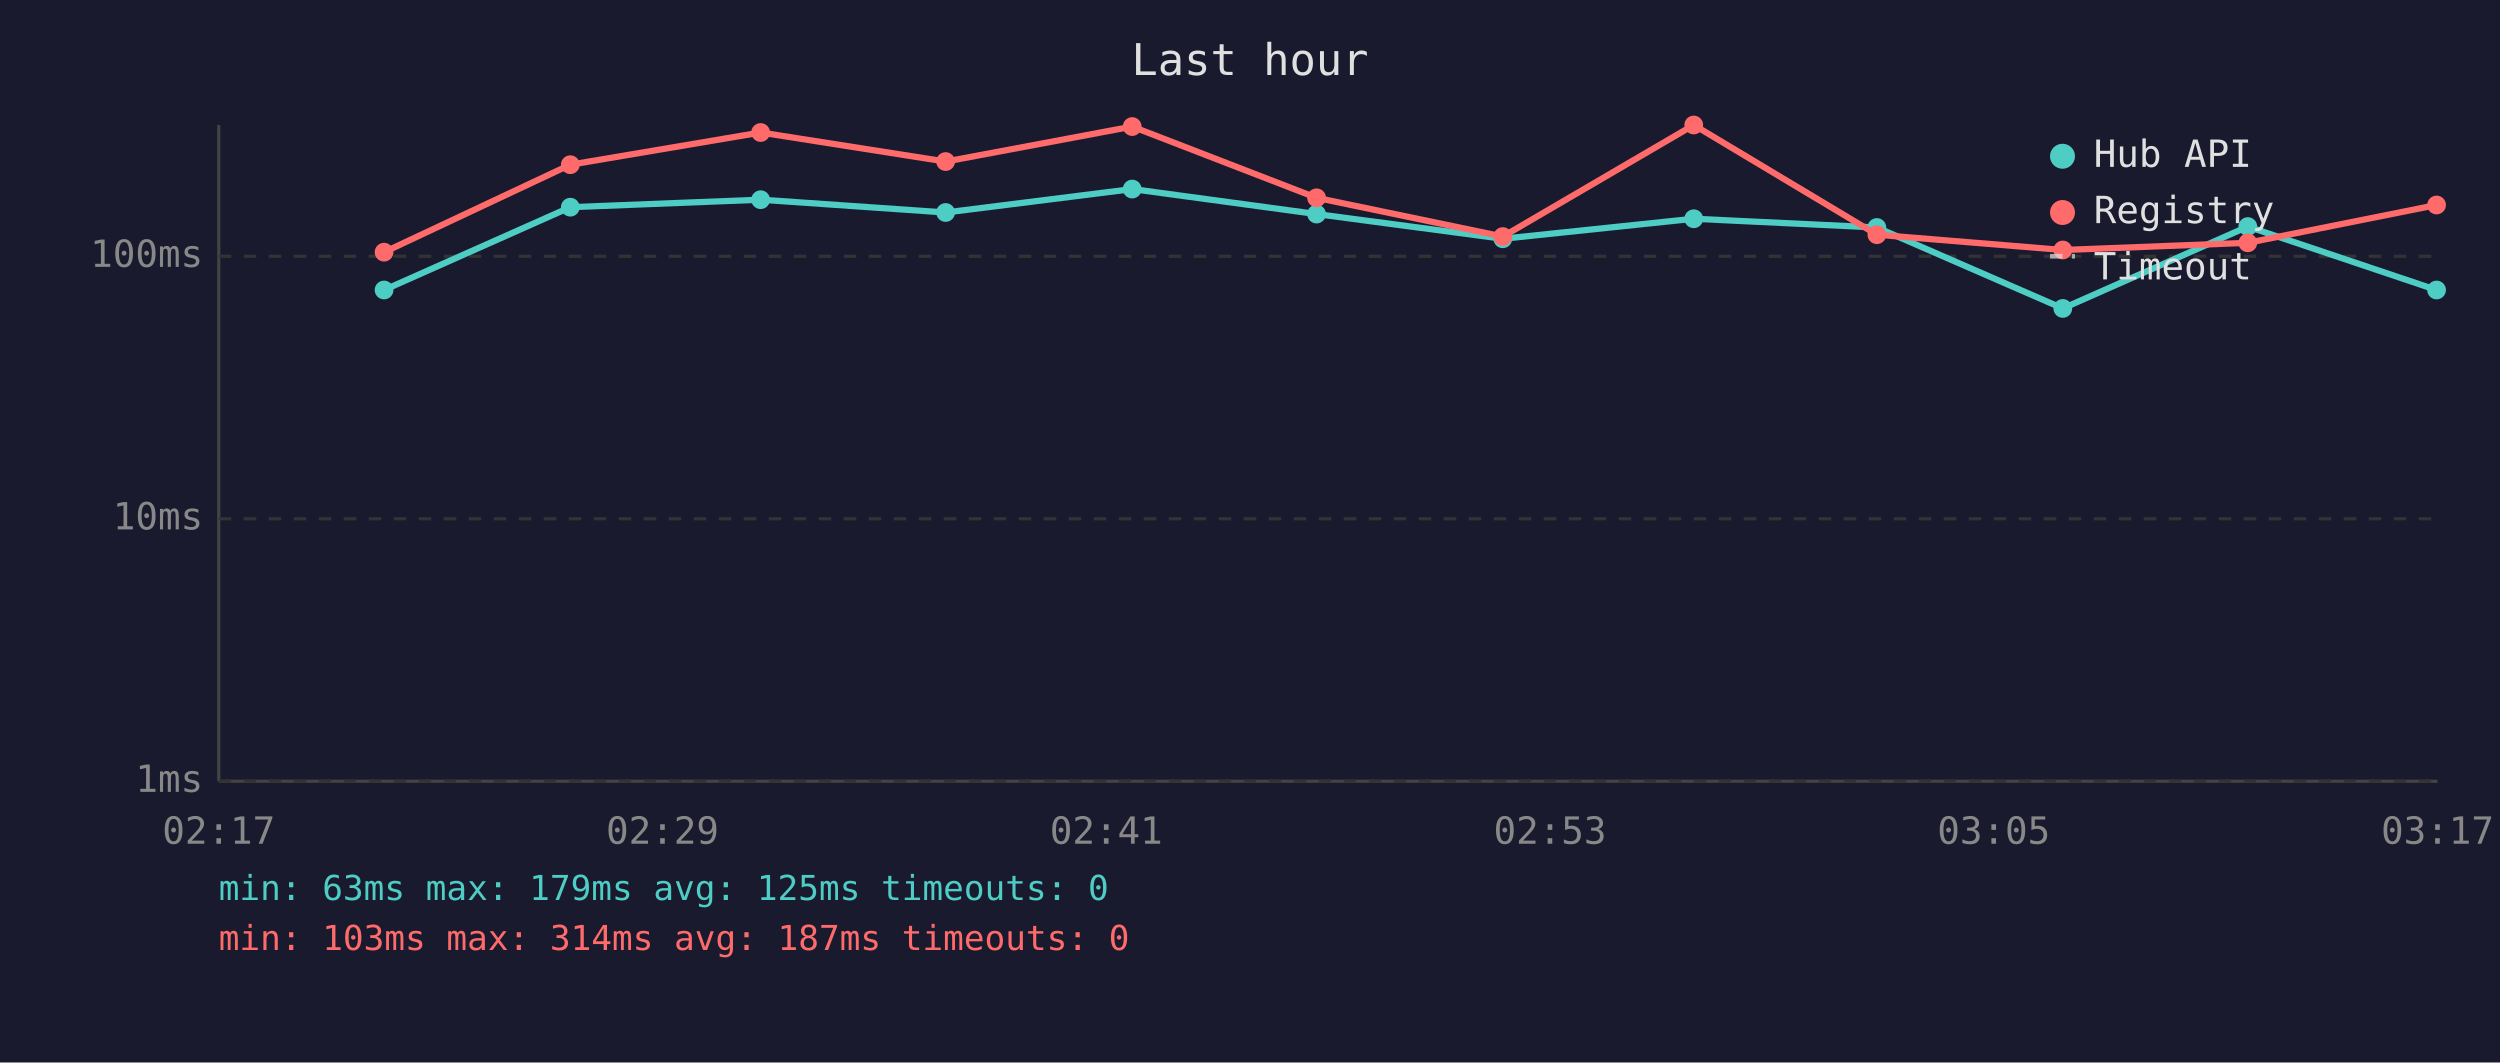
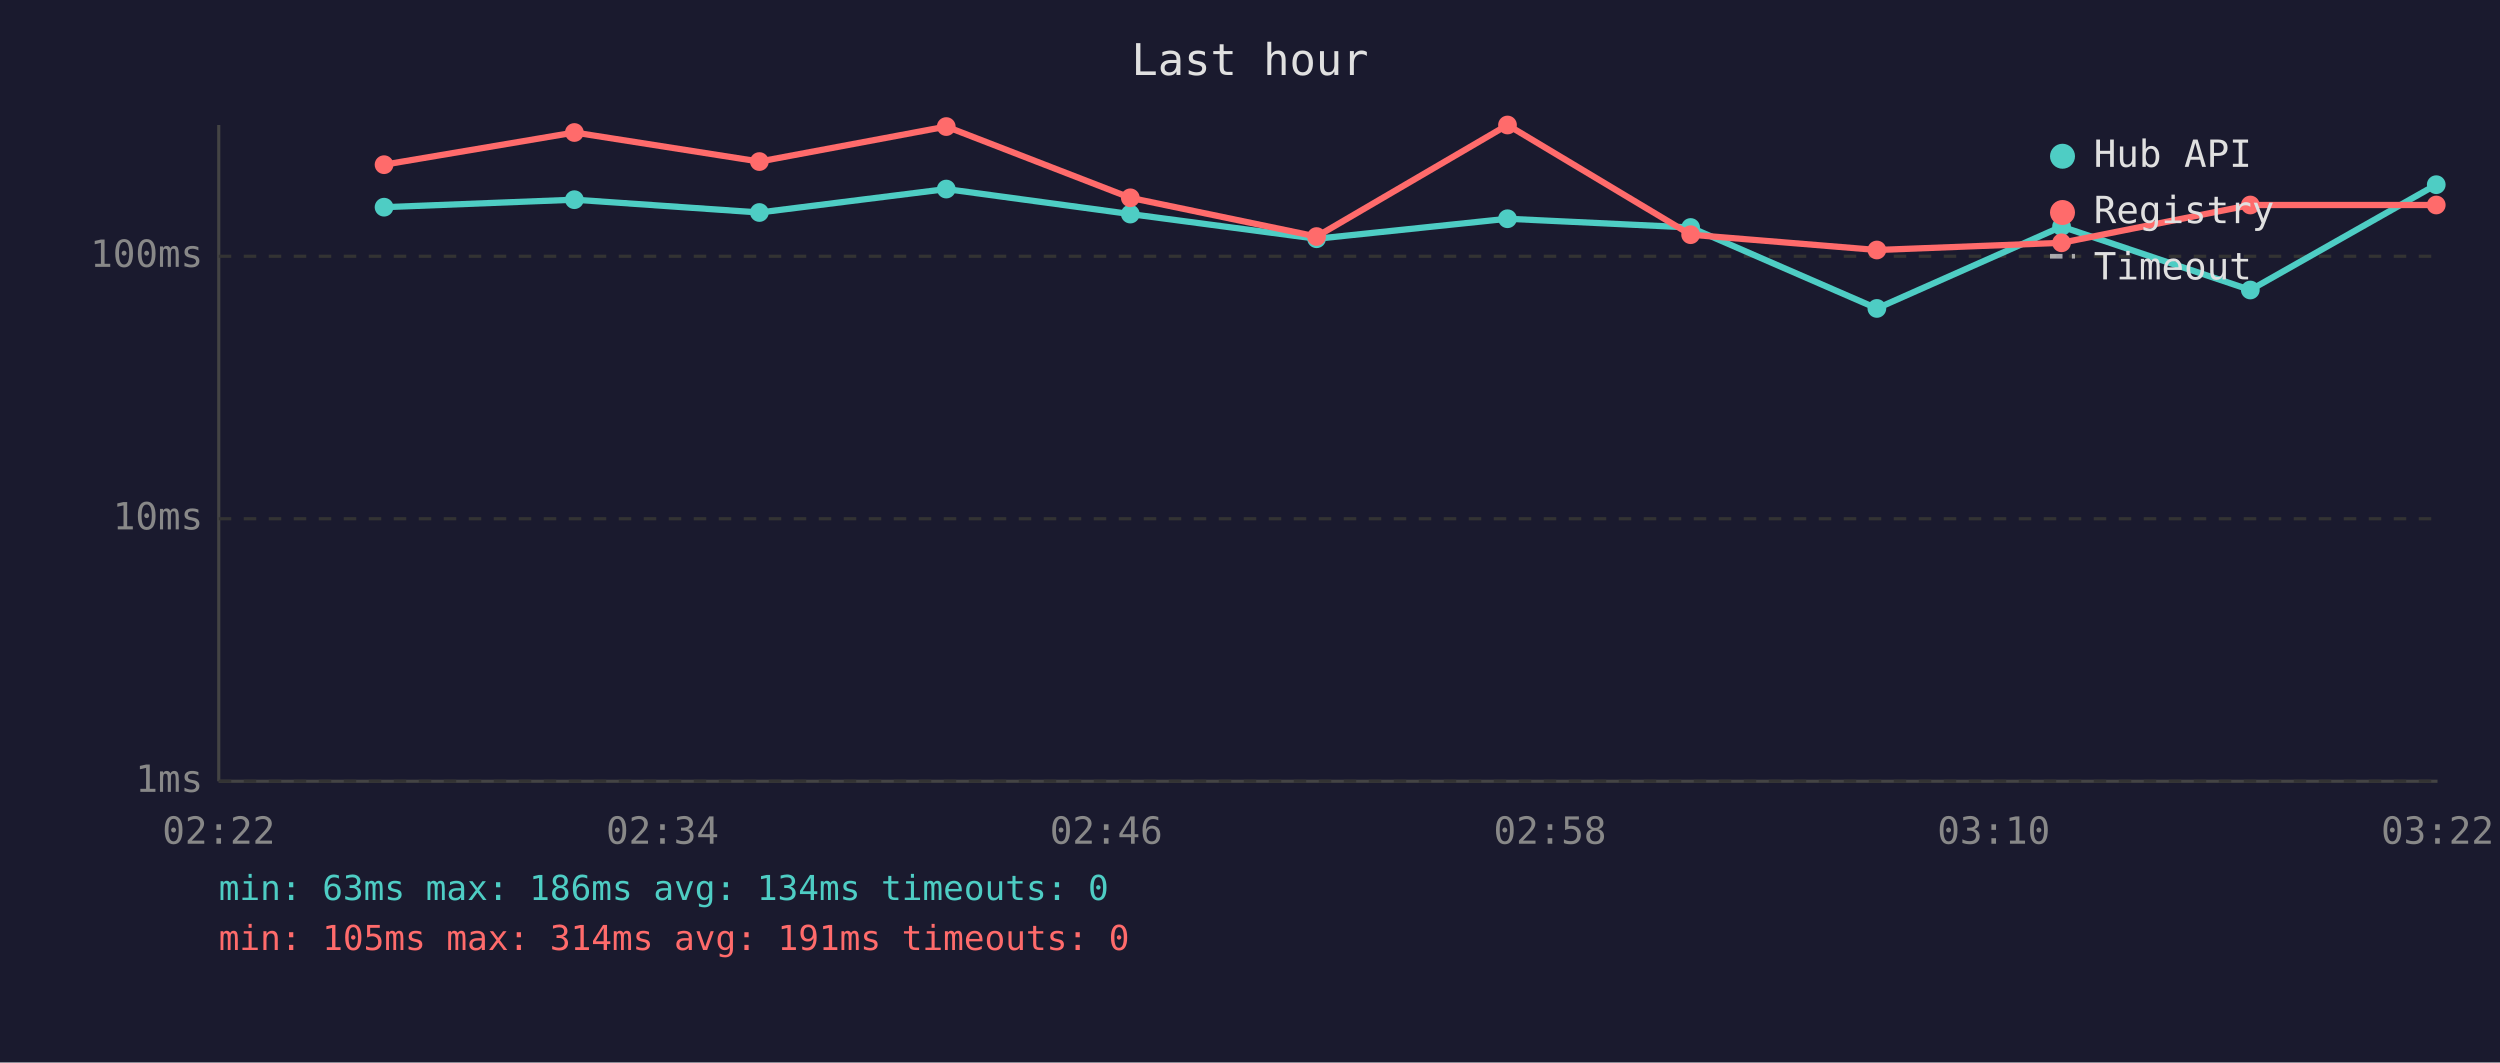
<svg xmlns="http://www.w3.org/2000/svg" viewBox="0 0 800 340" font-family="monospace" font-size="12">
  <rect width="800" height="340" fill="#1a1a2e" />
  <text x="400" y="24" fill="#e0e0e0" font-size="14" text-anchor="middle">Last hour</text>
  <line x1="70" y1="40" x2="70" y2="250" stroke="#444" stroke-width="1" />
  <line x1="70" y1="250" x2="780" y2="250" stroke="#444" stroke-width="1" />
  <line x1="70" y1="250" x2="780" y2="250" stroke="#333" stroke-width="1" stroke-dasharray="4" />
  <text x="65" y="250" fill="#888" text-anchor="end" dominant-baseline="middle">1ms</text>
  <line x1="70" y1="166" x2="780" y2="166" stroke="#333" stroke-width="1" stroke-dasharray="4" />
  <text x="65" y="166" fill="#888" text-anchor="end" dominant-baseline="middle">10ms</text>
  <line x1="70" y1="82" x2="780" y2="82" stroke="#333" stroke-width="1" stroke-dasharray="4" />
  <text x="65" y="82" fill="#888" text-anchor="end" dominant-baseline="middle">100ms</text>
-   <text x="70" y="270" fill="#888" text-anchor="middle">02:17</text>
-   <text x="212" y="270" fill="#888" text-anchor="middle">02:29</text>
-   <text x="354" y="270" fill="#888" text-anchor="middle">02:41</text>
-   <text x="496" y="270" fill="#888" text-anchor="middle">02:53</text>
-   <text x="638" y="270" fill="#888" text-anchor="middle">03:05</text>
-   <text x="780" y="270" fill="#888" text-anchor="middle">03:17</text>
-   <polyline points="122.9,92.8 182.5,66.3 243.4,63.9 302.6,68.0 362.3,60.5 421.3,68.5 480.9,76.4 542.0,70.0 600.6,72.8 660.1,98.7 719.3,72.5 779.7,92.8" fill="none" stroke="#4ecdc4" stroke-width="2" opacity="1" />
-   <circle cx="122.9" cy="92.8" r="3" fill="#4ecdc4" />
-   <circle cx="182.5" cy="66.3" r="3" fill="#4ecdc4" />
-   <circle cx="243.4" cy="63.9" r="3" fill="#4ecdc4" />
-   <circle cx="302.6" cy="68.0" r="3" fill="#4ecdc4" />
-   <circle cx="362.3" cy="60.5" r="3" fill="#4ecdc4" />
-   <circle cx="421.3" cy="68.5" r="3" fill="#4ecdc4" />
-   <circle cx="480.9" cy="76.4" r="3" fill="#4ecdc4" />
-   <circle cx="542.0" cy="70.0" r="3" fill="#4ecdc4" />
-   <circle cx="600.6" cy="72.8" r="3" fill="#4ecdc4" />
-   <circle cx="660.1" cy="98.7" r="3" fill="#4ecdc4" />
-   <circle cx="719.3" cy="72.5" r="3" fill="#4ecdc4" />
-   <circle cx="779.7" cy="92.8" r="3" fill="#4ecdc4" />
-   <polyline points="122.9,80.7 182.5,52.7 243.4,42.4 302.6,51.7 362.3,40.5 421.3,63.3 480.9,75.7 542.0,40.0 600.6,75.1 660.1,80.0 719.3,77.7 779.7,65.6" fill="none" stroke="#ff6b6b" stroke-width="2" opacity="1" />
-   <circle cx="122.9" cy="80.7" r="3" fill="#ff6b6b" />
-   <circle cx="182.5" cy="52.7" r="3" fill="#ff6b6b" />
-   <circle cx="243.4" cy="42.4" r="3" fill="#ff6b6b" />
-   <circle cx="302.6" cy="51.7" r="3" fill="#ff6b6b" />
-   <circle cx="362.3" cy="40.5" r="3" fill="#ff6b6b" />
-   <circle cx="421.3" cy="63.3" r="3" fill="#ff6b6b" />
-   <circle cx="480.9" cy="75.7" r="3" fill="#ff6b6b" />
-   <circle cx="542.0" cy="40.0" r="3" fill="#ff6b6b" />
-   <circle cx="600.6" cy="75.1" r="3" fill="#ff6b6b" />
-   <circle cx="660.1" cy="80.0" r="3" fill="#ff6b6b" />
-   <circle cx="719.3" cy="77.7" r="3" fill="#ff6b6b" />
-   <circle cx="779.7" cy="65.6" r="3" fill="#ff6b6b" />
+   <text x="70" y="270" fill="#888" text-anchor="middle">02:22</text>
+   <text x="212" y="270" fill="#888" text-anchor="middle">02:34</text>
+   <text x="354" y="270" fill="#888" text-anchor="middle">02:46</text>
+   <text x="496" y="270" fill="#888" text-anchor="middle">02:58</text>
+   <text x="638" y="270" fill="#888" text-anchor="middle">03:10</text>
+   <text x="780" y="270" fill="#888" text-anchor="middle">03:22</text>
+   <polyline points="122.9,66.3 183.8,63.9 243.0,68.0 302.8,60.5 361.7,68.5 421.3,76.4 482.4,70.0 541.0,72.8 600.6,98.7 659.7,72.5 720.1,92.8 779.6,59.1" fill="none" stroke="#4ecdc4" stroke-width="2" opacity="1" />
+   <circle cx="122.9" cy="66.3" r="3" fill="#4ecdc4" />
+   <circle cx="183.8" cy="63.9" r="3" fill="#4ecdc4" />
+   <circle cx="243.0" cy="68.0" r="3" fill="#4ecdc4" />
+   <circle cx="302.8" cy="60.5" r="3" fill="#4ecdc4" />
+   <circle cx="361.7" cy="68.5" r="3" fill="#4ecdc4" />
+   <circle cx="421.3" cy="76.4" r="3" fill="#4ecdc4" />
+   <circle cx="482.4" cy="70.0" r="3" fill="#4ecdc4" />
+   <circle cx="541.0" cy="72.8" r="3" fill="#4ecdc4" />
+   <circle cx="600.6" cy="98.7" r="3" fill="#4ecdc4" />
+   <circle cx="659.7" cy="72.5" r="3" fill="#4ecdc4" />
+   <circle cx="720.1" cy="92.8" r="3" fill="#4ecdc4" />
+   <circle cx="779.6" cy="59.1" r="3" fill="#4ecdc4" />
+   <polyline points="122.9,52.7 183.8,42.4 243.0,51.7 302.8,40.5 361.7,63.3 421.3,75.7 482.4,40.0 541.0,75.1 600.6,80.0 659.7,77.7 720.1,65.6 779.6,65.6" fill="none" stroke="#ff6b6b" stroke-width="2" opacity="1" />
+   <circle cx="122.9" cy="52.7" r="3" fill="#ff6b6b" />
+   <circle cx="183.8" cy="42.4" r="3" fill="#ff6b6b" />
+   <circle cx="243.0" cy="51.7" r="3" fill="#ff6b6b" />
+   <circle cx="302.8" cy="40.5" r="3" fill="#ff6b6b" />
+   <circle cx="361.7" cy="63.3" r="3" fill="#ff6b6b" />
+   <circle cx="421.3" cy="75.7" r="3" fill="#ff6b6b" />
+   <circle cx="482.4" cy="40.0" r="3" fill="#ff6b6b" />
+   <circle cx="541.0" cy="75.1" r="3" fill="#ff6b6b" />
+   <circle cx="600.6" cy="80.0" r="3" fill="#ff6b6b" />
+   <circle cx="659.7" cy="77.7" r="3" fill="#ff6b6b" />
+   <circle cx="720.1" cy="65.6" r="3" fill="#ff6b6b" />
+   <circle cx="779.6" cy="65.6" r="3" fill="#ff6b6b" />
  <circle cx="660" cy="50" r="4" fill="#4ecdc4" />
  <text x="670" y="50" fill="#e0e0e0" dominant-baseline="middle">Hub API</text>
  <circle cx="660" cy="68" r="4" fill="#ff6b6b" />
  <text x="670" y="68" fill="#e0e0e0" dominant-baseline="middle">Registry</text>
  <line x1="656" y1="82" x2="664" y2="82" stroke="#e0e0e0" stroke-width="1.5" stroke-dasharray="4,3" opacity="0.7" />
  <text x="670" y="86" fill="#e0e0e0" dominant-baseline="middle">Timeout</text>
-   <text x="70" y="288" fill="#4ecdc4" font-size="11">min: 63ms  max: 179ms  avg: 125ms  timeouts: 0</text>
-   <text x="70" y="304" fill="#ff6b6b" font-size="11">min: 103ms  max: 314ms  avg: 187ms  timeouts: 0</text>
+   <text x="70" y="288" fill="#4ecdc4" font-size="11">min: 63ms  max: 186ms  avg: 134ms  timeouts: 0</text>
+   <text x="70" y="304" fill="#ff6b6b" font-size="11">min: 105ms  max: 314ms  avg: 191ms  timeouts: 0</text>
</svg>
